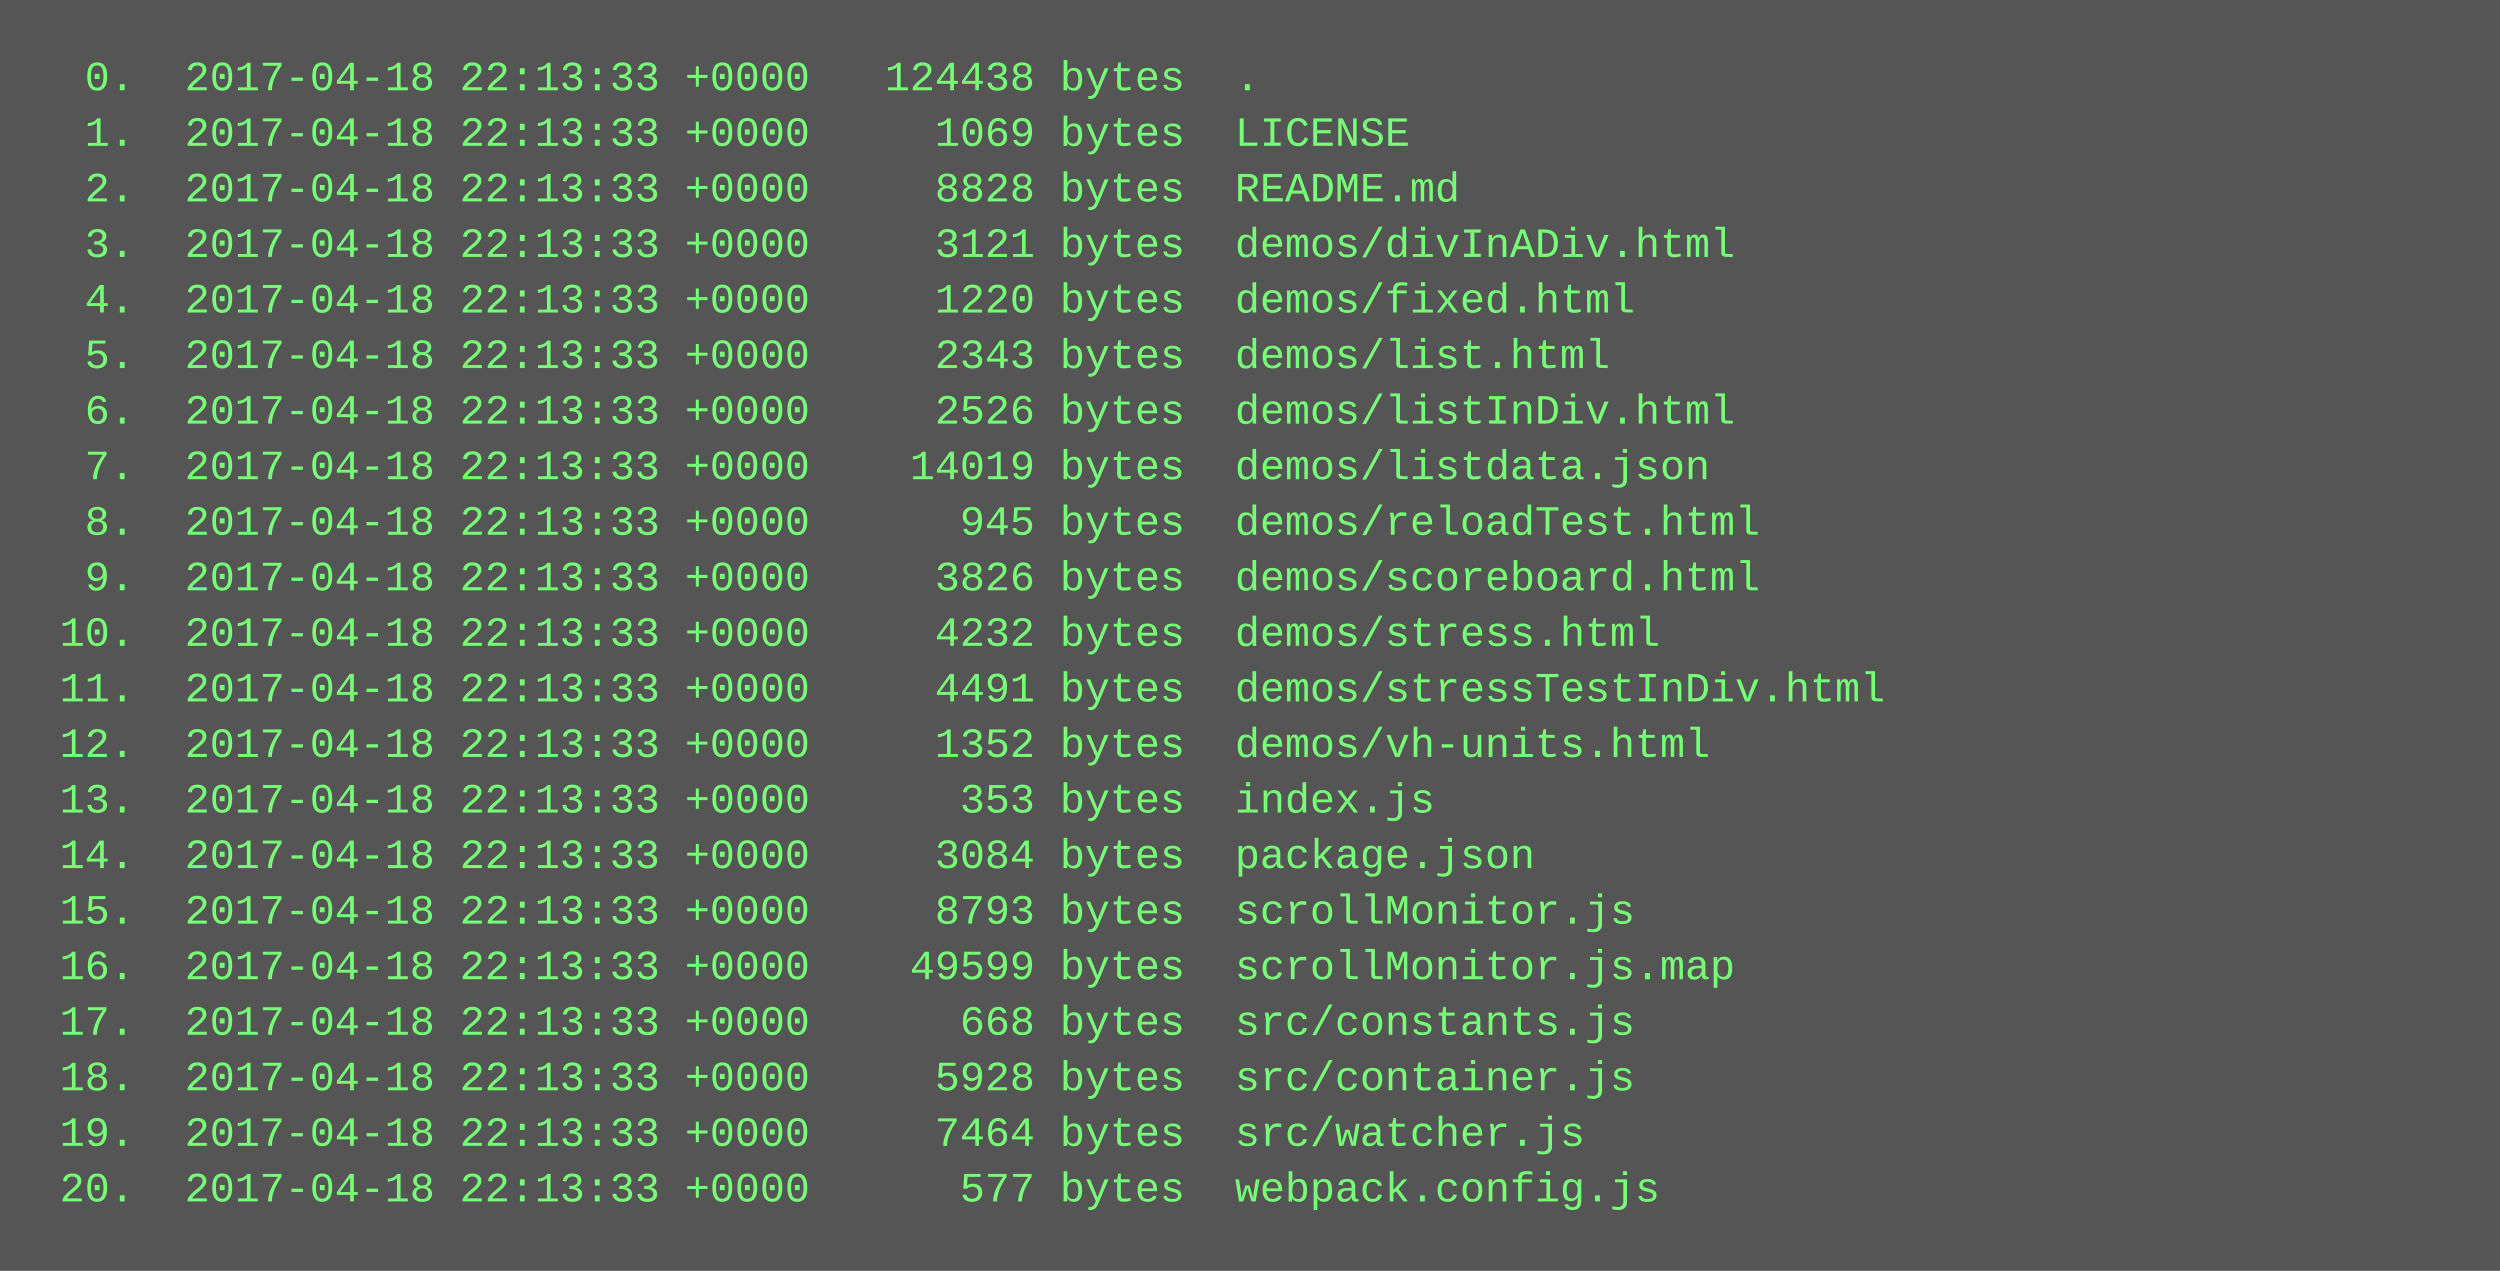
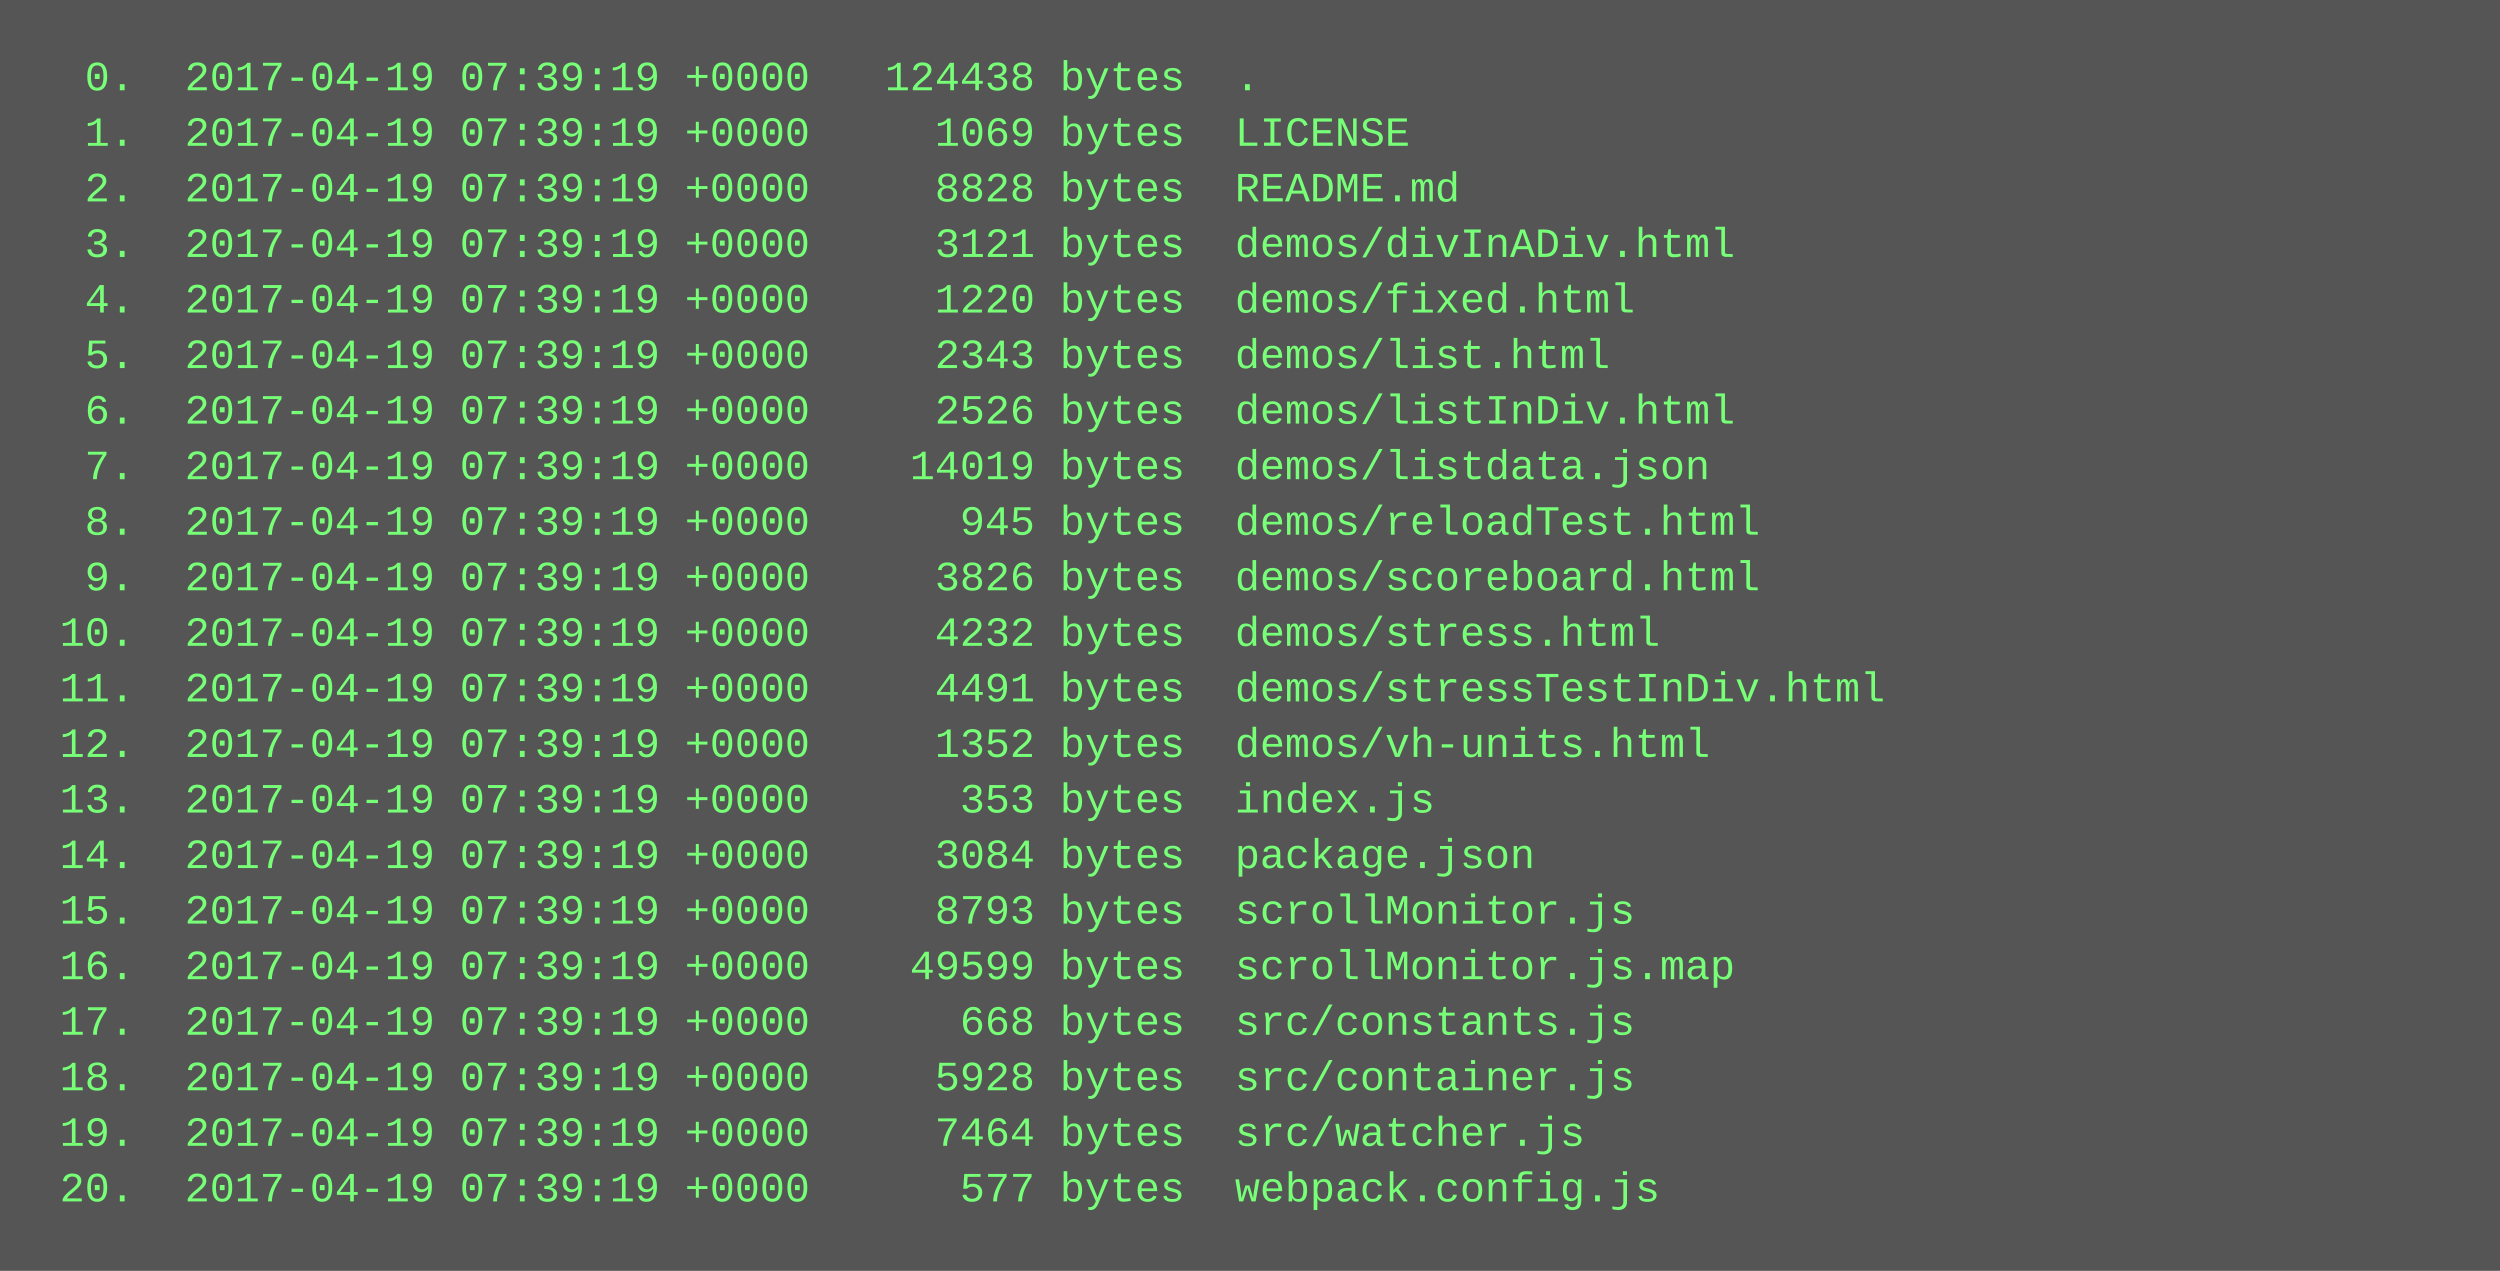
<svg xmlns="http://www.w3.org/2000/svg" height="366" width="720">
  <rect height="366" fill="#555" width="720" />
  <text fill="#7f7" font-family="Courier New" font-size="12" xml:space="preserve">
-     <tspan x="10" y="26">  0.  2017-04-18 22:13:33 +0000   124438 bytes  .</tspan>
-     <tspan x="10" y="42">  1.  2017-04-18 22:13:33 +0000     1069 bytes  LICENSE</tspan>
-     <tspan x="10" y="58">  2.  2017-04-18 22:13:33 +0000     8828 bytes  README.md</tspan>
-     <tspan x="10" y="74">  3.  2017-04-18 22:13:33 +0000     3121 bytes  demos/divInADiv.html</tspan>
-     <tspan x="10" y="90">  4.  2017-04-18 22:13:33 +0000     1220 bytes  demos/fixed.html</tspan>
-     <tspan x="10" y="106">  5.  2017-04-18 22:13:33 +0000     2343 bytes  demos/list.html</tspan>
-     <tspan x="10" y="122">  6.  2017-04-18 22:13:33 +0000     2526 bytes  demos/listInDiv.html</tspan>
-     <tspan x="10" y="138">  7.  2017-04-18 22:13:33 +0000    14019 bytes  demos/listdata.json</tspan>
-     <tspan x="10" y="154">  8.  2017-04-18 22:13:33 +0000      945 bytes  demos/reloadTest.html</tspan>
-     <tspan x="10" y="170">  9.  2017-04-18 22:13:33 +0000     3826 bytes  demos/scoreboard.html</tspan>
-     <tspan x="10" y="186"> 10.  2017-04-18 22:13:33 +0000     4232 bytes  demos/stress.html</tspan>
-     <tspan x="10" y="202"> 11.  2017-04-18 22:13:33 +0000     4491 bytes  demos/stressTestInDiv.html</tspan>
-     <tspan x="10" y="218"> 12.  2017-04-18 22:13:33 +0000     1352 bytes  demos/vh-units.html</tspan>
-     <tspan x="10" y="234"> 13.  2017-04-18 22:13:33 +0000      353 bytes  index.js</tspan>
-     <tspan x="10" y="250"> 14.  2017-04-18 22:13:33 +0000     3084 bytes  package.json</tspan>
-     <tspan x="10" y="266"> 15.  2017-04-18 22:13:33 +0000     8793 bytes  scrollMonitor.js</tspan>
-     <tspan x="10" y="282"> 16.  2017-04-18 22:13:33 +0000    49599 bytes  scrollMonitor.js.map</tspan>
-     <tspan x="10" y="298"> 17.  2017-04-18 22:13:33 +0000      668 bytes  src/constants.js</tspan>
-     <tspan x="10" y="314"> 18.  2017-04-18 22:13:33 +0000     5928 bytes  src/container.js</tspan>
-     <tspan x="10" y="330"> 19.  2017-04-18 22:13:33 +0000     7464 bytes  src/watcher.js</tspan>
-     <tspan x="10" y="346"> 20.  2017-04-18 22:13:33 +0000      577 bytes  webpack.config.js</tspan>
+     <tspan x="10" y="26">  0.  2017-04-19 07:39:19 +0000   124438 bytes  .</tspan>
+     <tspan x="10" y="42">  1.  2017-04-19 07:39:19 +0000     1069 bytes  LICENSE</tspan>
+     <tspan x="10" y="58">  2.  2017-04-19 07:39:19 +0000     8828 bytes  README.md</tspan>
+     <tspan x="10" y="74">  3.  2017-04-19 07:39:19 +0000     3121 bytes  demos/divInADiv.html</tspan>
+     <tspan x="10" y="90">  4.  2017-04-19 07:39:19 +0000     1220 bytes  demos/fixed.html</tspan>
+     <tspan x="10" y="106">  5.  2017-04-19 07:39:19 +0000     2343 bytes  demos/list.html</tspan>
+     <tspan x="10" y="122">  6.  2017-04-19 07:39:19 +0000     2526 bytes  demos/listInDiv.html</tspan>
+     <tspan x="10" y="138">  7.  2017-04-19 07:39:19 +0000    14019 bytes  demos/listdata.json</tspan>
+     <tspan x="10" y="154">  8.  2017-04-19 07:39:19 +0000      945 bytes  demos/reloadTest.html</tspan>
+     <tspan x="10" y="170">  9.  2017-04-19 07:39:19 +0000     3826 bytes  demos/scoreboard.html</tspan>
+     <tspan x="10" y="186"> 10.  2017-04-19 07:39:19 +0000     4232 bytes  demos/stress.html</tspan>
+     <tspan x="10" y="202"> 11.  2017-04-19 07:39:19 +0000     4491 bytes  demos/stressTestInDiv.html</tspan>
+     <tspan x="10" y="218"> 12.  2017-04-19 07:39:19 +0000     1352 bytes  demos/vh-units.html</tspan>
+     <tspan x="10" y="234"> 13.  2017-04-19 07:39:19 +0000      353 bytes  index.js</tspan>
+     <tspan x="10" y="250"> 14.  2017-04-19 07:39:19 +0000     3084 bytes  package.json</tspan>
+     <tspan x="10" y="266"> 15.  2017-04-19 07:39:19 +0000     8793 bytes  scrollMonitor.js</tspan>
+     <tspan x="10" y="282"> 16.  2017-04-19 07:39:19 +0000    49599 bytes  scrollMonitor.js.map</tspan>
+     <tspan x="10" y="298"> 17.  2017-04-19 07:39:19 +0000      668 bytes  src/constants.js</tspan>
+     <tspan x="10" y="314"> 18.  2017-04-19 07:39:19 +0000     5928 bytes  src/container.js</tspan>
+     <tspan x="10" y="330"> 19.  2017-04-19 07:39:19 +0000     7464 bytes  src/watcher.js</tspan>
+     <tspan x="10" y="346"> 20.  2017-04-19 07:39:19 +0000      577 bytes  webpack.config.js</tspan>
  </text>
</svg>
